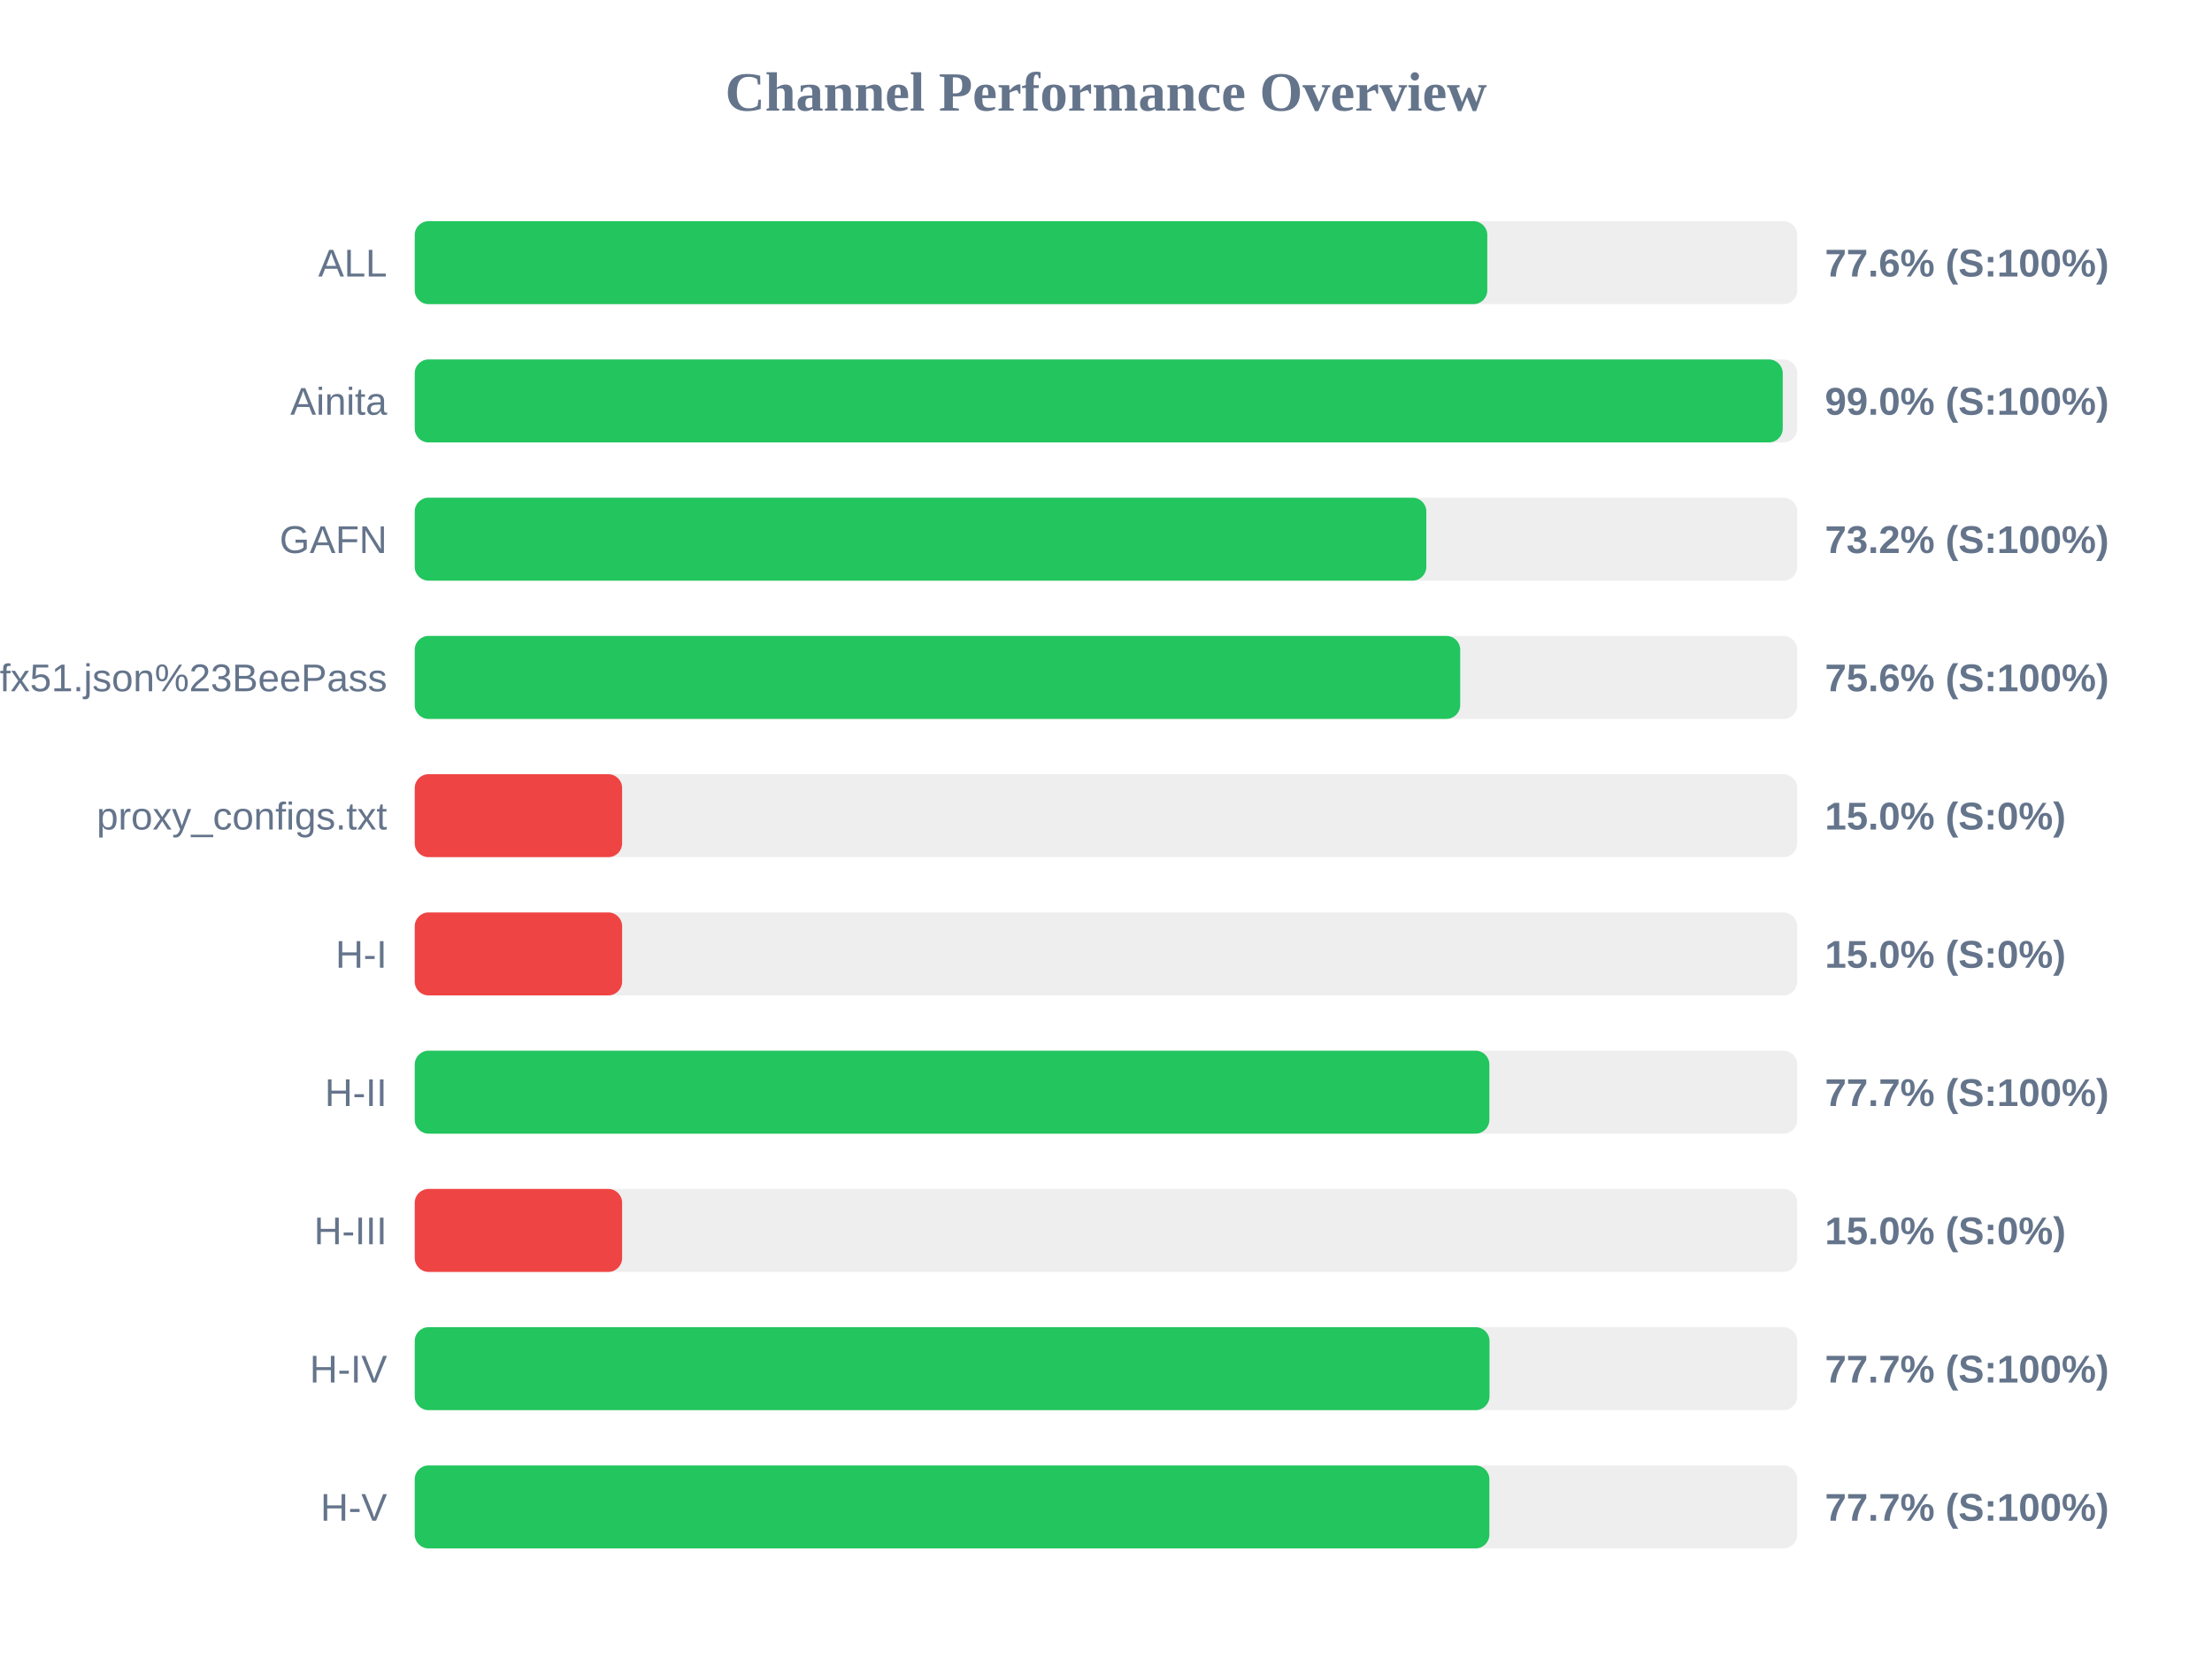
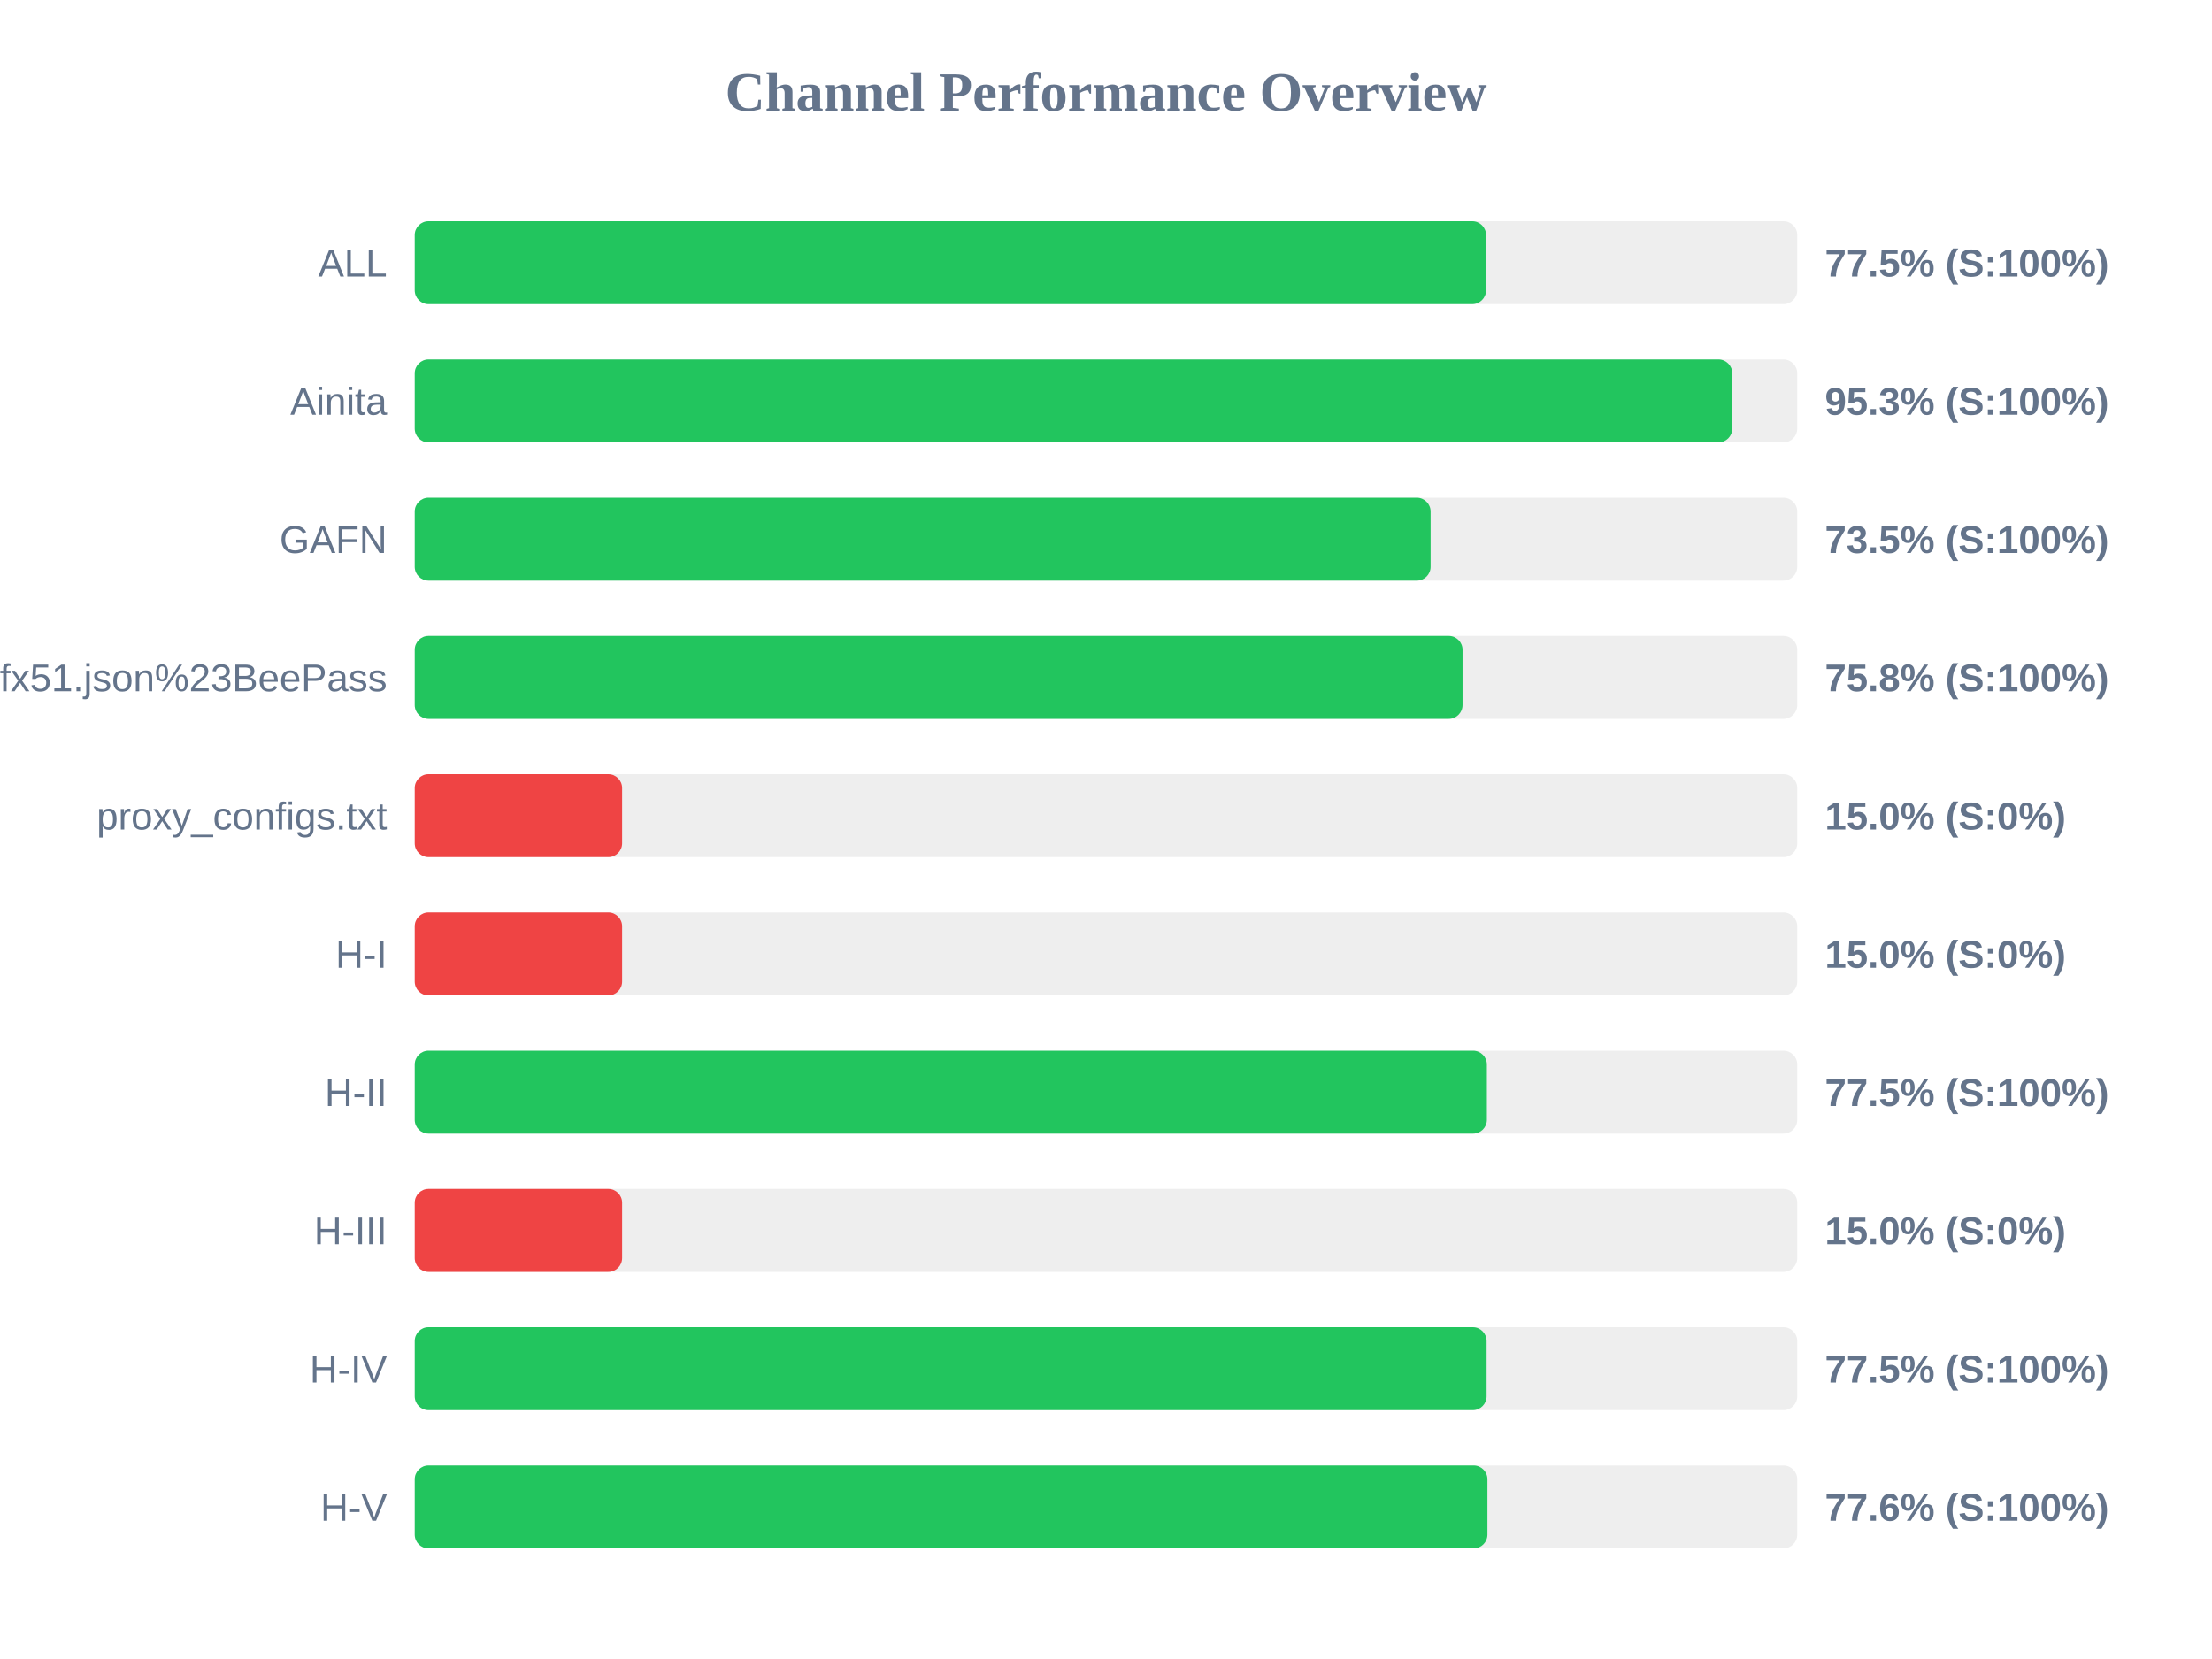
<svg xmlns="http://www.w3.org/2000/svg" width="800" height="600" version="1.1">
  <style>
        .row { font: 14px Arial; fill: #64748b; }
        .score { font: bold 14px Arial; fill: #64748b; }
    </style>
  <text x="400" y="40" text-anchor="middle" font-size="20px" font-weight="bold" fill="#64748b">Channel Performance Overview</text>
  <rect x="150" y="80" width="500" height="30" fill="#eee" rx="5" />
-   <rect x="150" y="80" width="387.9" height="30" fill="#22c55e" rx="5" />
+   <rect x="150" y="80" width="387.45" height="30" fill="#22c55e" rx="5" />
  <text x="140" y="100" text-anchor="end" class="row">ALL</text>
-   <text x="660" y="100" text-anchor="start" class="score">77.6% (S:100%)</text>
+   <text x="660" y="100" text-anchor="start" class="score">77.5% (S:100%)</text>
  <rect x="150" y="130" width="500" height="30" fill="#eee" rx="5" />
-   <rect x="150" y="130" width="494.75" height="30" fill="#22c55e" rx="5" />
+   <rect x="150" y="130" width="476.5" height="30" fill="#22c55e" rx="5" />
  <text x="140" y="150" text-anchor="end" class="row">Ainita</text>
-   <text x="660" y="150" text-anchor="start" class="score">99.0% (S:100%)</text>
+   <text x="660" y="150" text-anchor="start" class="score">95.3% (S:100%)</text>
  <rect x="150" y="180" width="500" height="30" fill="#eee" rx="5" />
-   <rect x="150" y="180" width="365.85" height="30" fill="#22c55e" rx="5" />
+   <rect x="150" y="180" width="367.4" height="30" fill="#22c55e" rx="5" />
  <text x="140" y="200" text-anchor="end" class="row">GAFN</text>
-   <text x="660" y="200" text-anchor="start" class="score">73.2% (S:100%)</text>
+   <text x="660" y="200" text-anchor="start" class="score">73.5% (S:100%)</text>
  <rect x="150" y="230" width="500" height="30" fill="#eee" rx="5" />
-   <rect x="150" y="230" width="378.1" height="30" fill="#22c55e" rx="5" />
+   <rect x="150" y="230" width="378.95" height="30" fill="#22c55e" rx="5" />
  <text x="140" y="250" text-anchor="end" class="row">sub?s=ssconf%3A%2F%2Fs3.amazonaws.com%2Fbeedynconprd%2Fzf38bv6oxi1nv3wfkpmxyfl8yj5fargza3foantoalu16vznl0ckxx7bgf1ufx51.json%23BeePass</text>
-   <text x="660" y="250" text-anchor="start" class="score">75.6% (S:100%)</text>
+   <text x="660" y="250" text-anchor="start" class="score">75.8% (S:100%)</text>
  <rect x="150" y="280" width="500" height="30" fill="#eee" rx="5" />
  <rect x="150" y="280" width="75.0" height="30" fill="#ef4444" rx="5" />
  <text x="140" y="300" text-anchor="end" class="row">proxy_configs.txt</text>
  <text x="660" y="300" text-anchor="start" class="score">15.0% (S:0%)</text>
  <rect x="150" y="330" width="500" height="30" fill="#eee" rx="5" />
  <rect x="150" y="330" width="75.0" height="30" fill="#ef4444" rx="5" />
  <text x="140" y="350" text-anchor="end" class="row">H-I</text>
  <text x="660" y="350" text-anchor="start" class="score">15.0% (S:0%)</text>
  <rect x="150" y="380" width="500" height="30" fill="#eee" rx="5" />
-   <rect x="150" y="380" width="388.65" height="30" fill="#22c55e" rx="5" />
+   <rect x="150" y="380" width="387.75" height="30" fill="#22c55e" rx="5" />
  <text x="140" y="400" text-anchor="end" class="row">H-II</text>
-   <text x="660" y="400" text-anchor="start" class="score">77.7% (S:100%)</text>
+   <text x="660" y="400" text-anchor="start" class="score">77.5% (S:100%)</text>
  <rect x="150" y="430" width="500" height="30" fill="#eee" rx="5" />
  <rect x="150" y="430" width="75.0" height="30" fill="#ef4444" rx="5" />
  <text x="140" y="450" text-anchor="end" class="row">H-III</text>
  <text x="660" y="450" text-anchor="start" class="score">15.0% (S:0%)</text>
  <rect x="150" y="480" width="500" height="30" fill="#eee" rx="5" />
-   <rect x="150" y="480" width="388.7" height="30" fill="#22c55e" rx="5" />
+   <rect x="150" y="480" width="387.65" height="30" fill="#22c55e" rx="5" />
  <text x="140" y="500" text-anchor="end" class="row">H-IV</text>
-   <text x="660" y="500" text-anchor="start" class="score">77.7% (S:100%)</text>
+   <text x="660" y="500" text-anchor="start" class="score">77.5% (S:100%)</text>
  <rect x="150" y="530" width="500" height="30" fill="#eee" rx="5" />
-   <rect x="150" y="530" width="388.65" height="30" fill="#22c55e" rx="5" />
+   <rect x="150" y="530" width="387.95" height="30" fill="#22c55e" rx="5" />
  <text x="140" y="550" text-anchor="end" class="row">H-V</text>
-   <text x="660" y="550" text-anchor="start" class="score">77.7% (S:100%)</text>
+   <text x="660" y="550" text-anchor="start" class="score">77.6% (S:100%)</text>
</svg>
